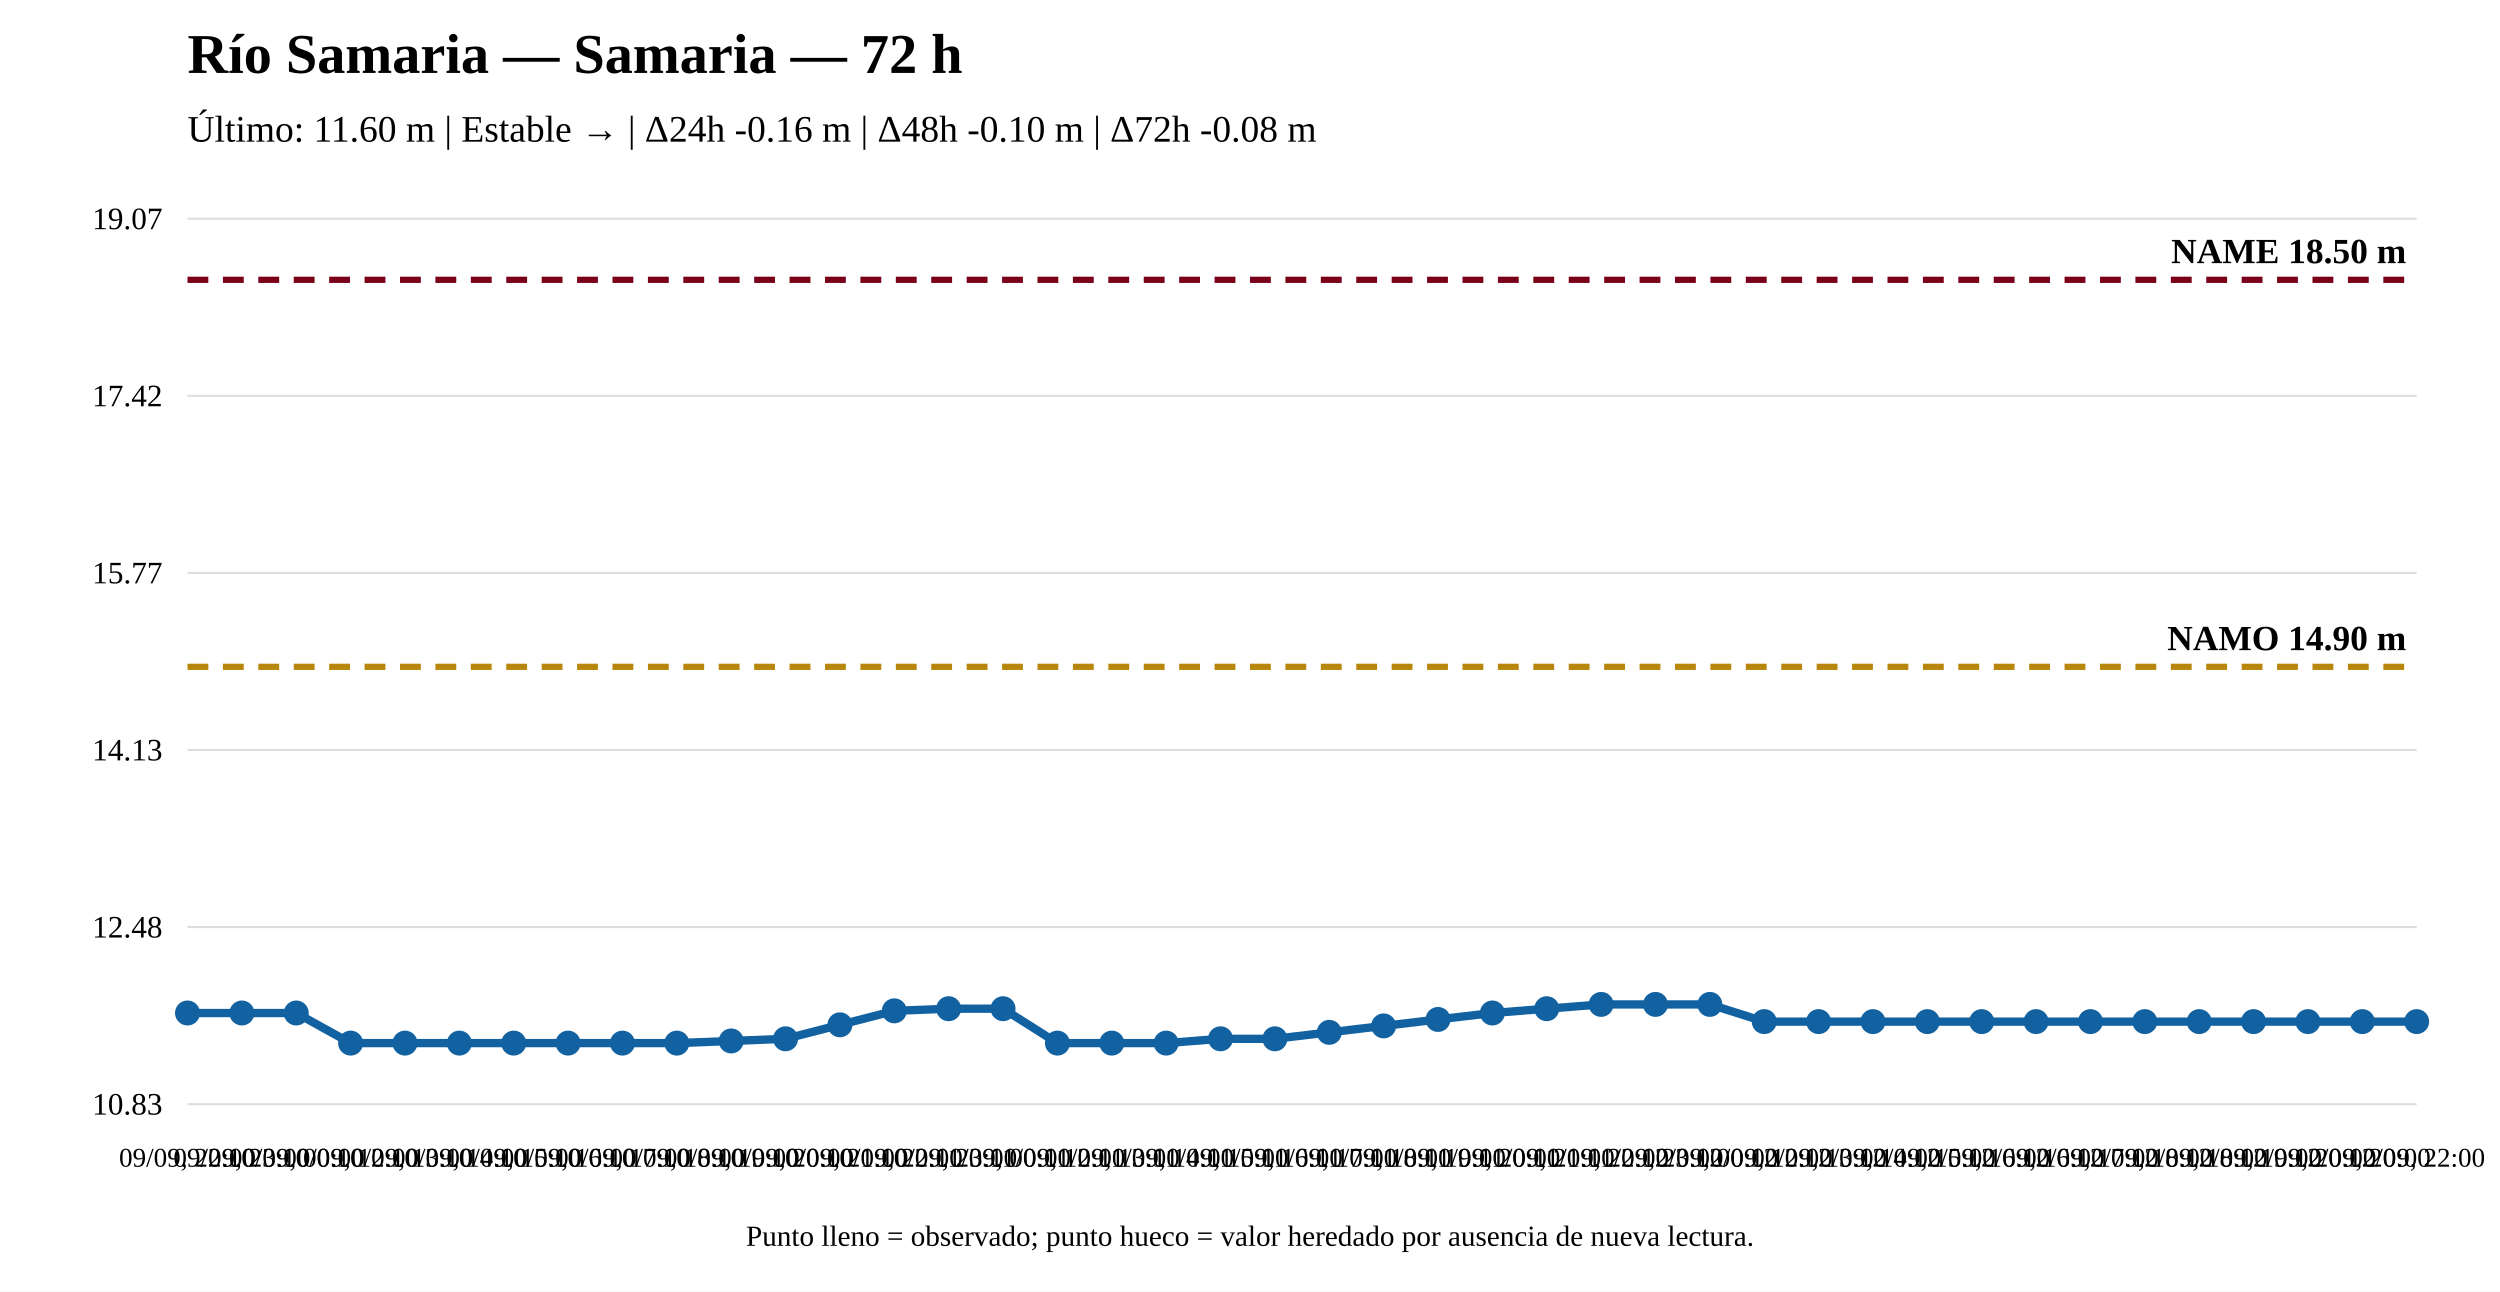
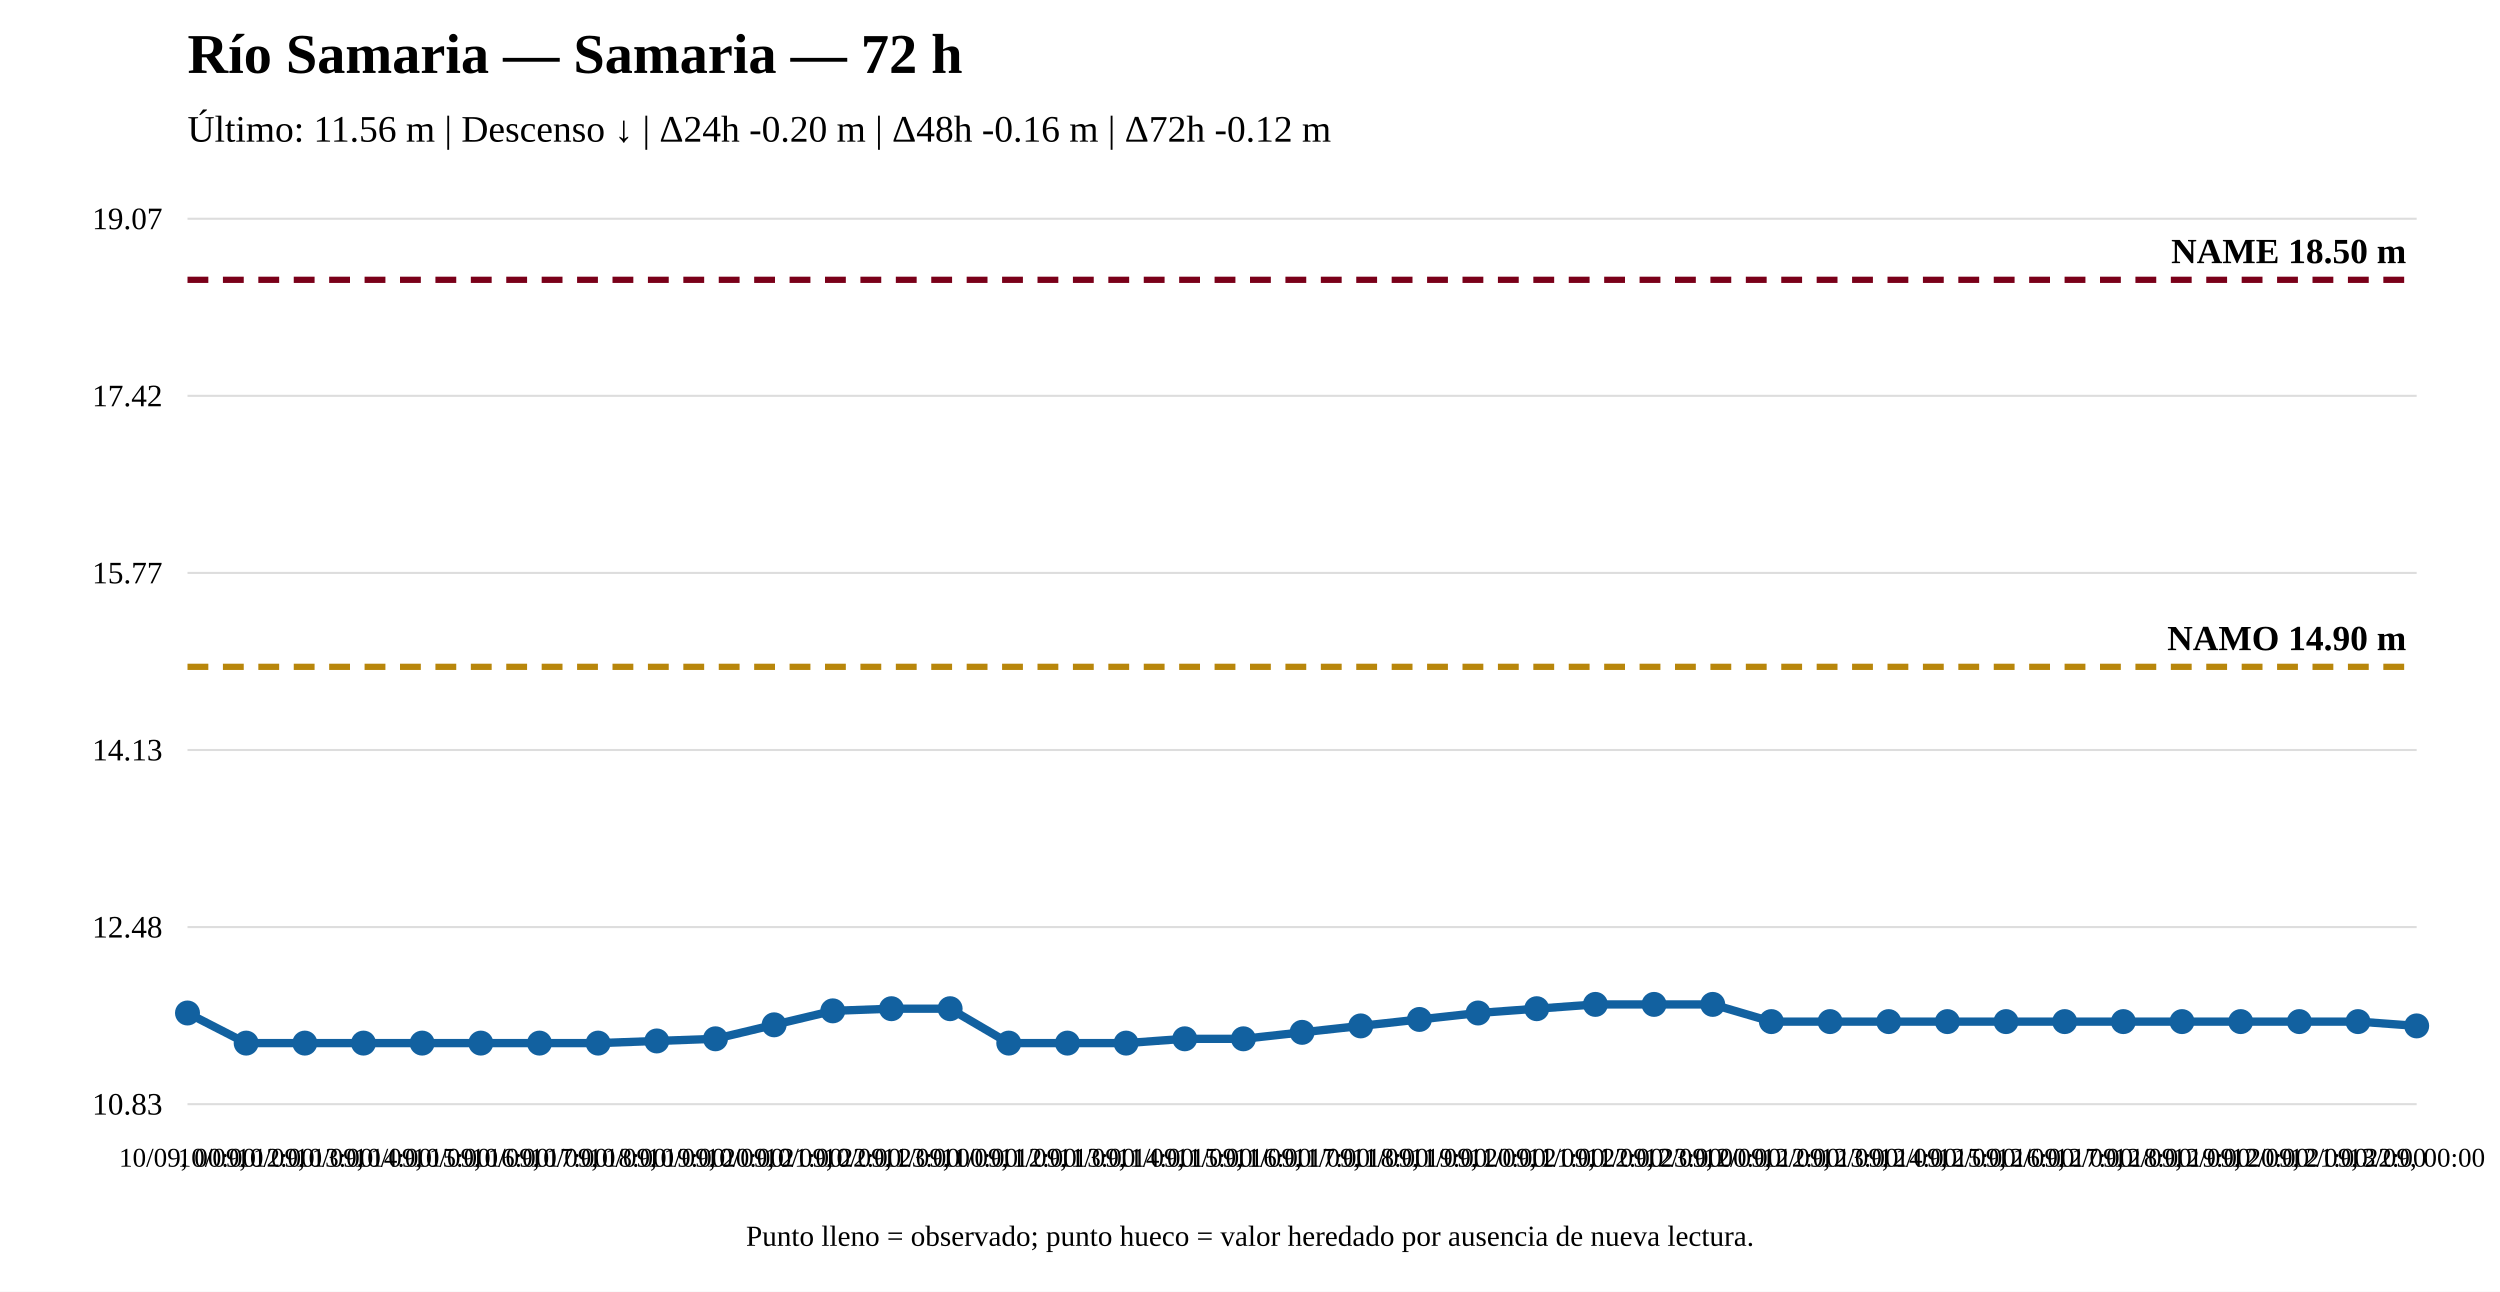
<svg xmlns="http://www.w3.org/2000/svg" width="1200" height="620" viewBox="0 0 1200 620">
  <rect width="100%" height="100%" fill="white" />
  <text x="90" y="35" font-size="27" font-weight="bold">Río Samaria — Samaria — 72 h</text>
-   <text x="90" y="68" font-size="18">Último: 11.60 m | Estable → | Δ24h -0.16 m | Δ48h -0.10 m | Δ72h -0.08 m</text>
+   <text x="90" y="68" font-size="18">Último: 11.56 m | Descenso ↓ | Δ24h -0.20 m | Δ48h -0.16 m | Δ72h -0.12 m</text>
  <line x1="90" y1="530" x2="1160" y2="530" stroke="#ddd" />
  <line x1="90" y1="445" x2="1160" y2="445" stroke="#ddd" />
  <line x1="90" y1="360" x2="1160" y2="360" stroke="#ddd" />
  <line x1="90" y1="275" x2="1160" y2="275" stroke="#ddd" />
  <line x1="90" y1="190" x2="1160" y2="190" stroke="#ddd" />
  <line x1="90" y1="105" x2="1160" y2="105" stroke="#ddd" />
  <text x="78" y="535" text-anchor="end" font-size="15">10.83</text>
  <text x="78" y="450" text-anchor="end" font-size="15">12.48</text>
  <text x="78" y="365" text-anchor="end" font-size="15">14.13</text>
  <text x="78" y="280" text-anchor="end" font-size="15">15.77</text>
  <text x="78" y="195" text-anchor="end" font-size="15">17.42</text>
  <text x="78" y="110" text-anchor="end" font-size="15">19.07</text>
  <line x1="90" y1="320.08" x2="1160" y2="320.08" stroke="#b8860b" stroke-width="3" stroke-dasharray="10 7" />
  <text x="1155" y="312.08" text-anchor="end" font-size="17" font-weight="bold">NAMO 14.90 m</text>
  <line x1="90" y1="134.31" x2="1160" y2="134.31" stroke="#7a0019" stroke-width="3" stroke-dasharray="10 7" />
  <text x="1155" y="126.31" text-anchor="end" font-size="17" font-weight="bold">NAME 18.50 m</text>
-   <polyline fill="none" stroke="#1261a0" stroke-width="4" points="90,486.241 116.098,486.241 142.195,486.241 168.293,500.69 194.39,500.69 220.488,500.69 246.585,500.69 272.683,500.69 298.78,500.69 324.878,500.69 350.976,499.658 377.073,498.626 403.171,491.917 429.268,485.209 455.366,484.177 481.463,484.177 507.561,500.69 533.659,500.69 559.756,500.69 585.854,498.626 611.951,498.626 638.049,495.529 664.146,492.433 690.244,489.337 716.341,486.241 742.439,484.177 768.537,482.113 794.634,482.113 820.732,482.113 846.829,490.369 872.927,490.369 899.024,490.369 925.122,490.369 951.22,490.369 977.317,490.369 1003.415,490.369 1029.512,490.369 1055.61,490.369 1081.707,490.369 1107.805,490.369 1133.902,490.369 1160,490.369" />
+   <polyline fill="none" stroke="#1261a0" stroke-width="4" points="90,486.241 118.158,500.69 146.316,500.69 174.474,500.69 202.632,500.69 230.789,500.69 258.947,500.69 287.105,500.69 315.263,499.658 343.421,498.626 371.579,491.917 399.737,485.209 427.895,484.177 456.053,484.177 484.211,500.69 512.368,500.69 540.526,500.69 568.684,498.626 596.842,498.626 625,495.529 653.158,492.433 681.316,489.337 709.474,486.241 737.632,484.177 765.789,482.113 793.947,482.113 822.105,482.113 850.263,490.369 878.421,490.369 906.579,490.369 934.737,490.369 962.895,490.369 991.053,490.369 1019.211,490.369 1047.368,490.369 1075.526,490.369 1103.684,490.369 1131.842,490.369 1160,492.433" />
  <circle cx="90" cy="486.241" r="5" fill="#1261a0" stroke="#1261a0" stroke-width="2" />
-   <circle cx="116.098" cy="486.241" r="5" fill="#1261a0" stroke="#1261a0" stroke-width="2" />
-   <circle cx="142.195" cy="486.241" r="5" fill="#1261a0" stroke="#1261a0" stroke-width="2" />
-   <circle cx="168.293" cy="500.69" r="5" fill="#1261a0" stroke="#1261a0" stroke-width="2" />
-   <circle cx="194.39" cy="500.69" r="5" fill="#1261a0" stroke="#1261a0" stroke-width="2" />
-   <circle cx="220.488" cy="500.69" r="5" fill="#1261a0" stroke="#1261a0" stroke-width="2" />
-   <circle cx="246.585" cy="500.69" r="5" fill="#1261a0" stroke="#1261a0" stroke-width="2" />
-   <circle cx="272.683" cy="500.69" r="5" fill="#1261a0" stroke="#1261a0" stroke-width="2" />
-   <circle cx="298.78" cy="500.69" r="5" fill="#1261a0" stroke="#1261a0" stroke-width="2" />
-   <circle cx="324.878" cy="500.69" r="5" fill="#1261a0" stroke="#1261a0" stroke-width="2" />
-   <circle cx="350.976" cy="499.658" r="5" fill="#1261a0" stroke="#1261a0" stroke-width="2" />
-   <circle cx="377.073" cy="498.626" r="5" fill="#1261a0" stroke="#1261a0" stroke-width="2" />
-   <circle cx="403.171" cy="491.917" r="5" fill="#1261a0" stroke="#1261a0" stroke-width="2" />
-   <circle cx="429.268" cy="485.209" r="5" fill="#1261a0" stroke="#1261a0" stroke-width="2" />
-   <circle cx="455.366" cy="484.177" r="5" fill="#1261a0" stroke="#1261a0" stroke-width="2" />
-   <circle cx="481.463" cy="484.177" r="5" fill="#1261a0" stroke="#1261a0" stroke-width="2" />
-   <circle cx="507.561" cy="500.69" r="5" fill="#1261a0" stroke="#1261a0" stroke-width="2" />
-   <circle cx="533.659" cy="500.69" r="5" fill="#1261a0" stroke="#1261a0" stroke-width="2" />
-   <circle cx="559.756" cy="500.69" r="5" fill="#1261a0" stroke="#1261a0" stroke-width="2" />
-   <circle cx="585.854" cy="498.626" r="5" fill="#1261a0" stroke="#1261a0" stroke-width="2" />
-   <circle cx="611.951" cy="498.626" r="5" fill="#1261a0" stroke="#1261a0" stroke-width="2" />
-   <circle cx="638.049" cy="495.529" r="5" fill="#1261a0" stroke="#1261a0" stroke-width="2" />
-   <circle cx="664.146" cy="492.433" r="5" fill="#1261a0" stroke="#1261a0" stroke-width="2" />
-   <circle cx="690.244" cy="489.337" r="5" fill="#1261a0" stroke="#1261a0" stroke-width="2" />
-   <circle cx="716.341" cy="486.241" r="5" fill="#1261a0" stroke="#1261a0" stroke-width="2" />
-   <circle cx="742.439" cy="484.177" r="5" fill="#1261a0" stroke="#1261a0" stroke-width="2" />
-   <circle cx="768.537" cy="482.113" r="5" fill="#1261a0" stroke="#1261a0" stroke-width="2" />
-   <circle cx="794.634" cy="482.113" r="5" fill="#1261a0" stroke="#1261a0" stroke-width="2" />
-   <circle cx="820.732" cy="482.113" r="5" fill="#1261a0" stroke="#1261a0" stroke-width="2" />
-   <circle cx="846.829" cy="490.369" r="5" fill="#1261a0" stroke="#1261a0" stroke-width="2" />
-   <circle cx="872.927" cy="490.369" r="5" fill="#1261a0" stroke="#1261a0" stroke-width="2" />
-   <circle cx="899.024" cy="490.369" r="5" fill="#1261a0" stroke="#1261a0" stroke-width="2" />
-   <circle cx="925.122" cy="490.369" r="5" fill="#1261a0" stroke="#1261a0" stroke-width="2" />
-   <circle cx="951.22" cy="490.369" r="5" fill="#1261a0" stroke="#1261a0" stroke-width="2" />
-   <circle cx="977.317" cy="490.369" r="5" fill="#1261a0" stroke="#1261a0" stroke-width="2" />
-   <circle cx="1003.415" cy="490.369" r="5" fill="#1261a0" stroke="#1261a0" stroke-width="2" />
-   <circle cx="1029.512" cy="490.369" r="5" fill="#1261a0" stroke="#1261a0" stroke-width="2" />
-   <circle cx="1055.61" cy="490.369" r="5" fill="#1261a0" stroke="#1261a0" stroke-width="2" />
-   <circle cx="1081.707" cy="490.369" r="5" fill="#1261a0" stroke="#1261a0" stroke-width="2" />
-   <circle cx="1107.805" cy="490.369" r="5" fill="#1261a0" stroke="#1261a0" stroke-width="2" />
-   <circle cx="1133.902" cy="490.369" r="5" fill="#1261a0" stroke="#1261a0" stroke-width="2" />
-   <circle cx="1160" cy="490.369" r="5" fill="#1261a0" stroke="#1261a0" stroke-width="2" />
-   <text x="90" y="560" text-anchor="middle" font-size="13">09/09, 22:00</text>
-   <text x="116.098" y="560" text-anchor="middle" font-size="13">09/09, 23:00</text>
-   <text x="142.195" y="560" text-anchor="middle" font-size="13">10/09, 00:00</text>
-   <text x="168.293" y="560" text-anchor="middle" font-size="13">10/09, 12:00</text>
-   <text x="194.39" y="560" text-anchor="middle" font-size="13">10/09, 13:00</text>
-   <text x="220.488" y="560" text-anchor="middle" font-size="13">10/09, 14:00</text>
-   <text x="246.585" y="560" text-anchor="middle" font-size="13">10/09, 15:00</text>
-   <text x="272.683" y="560" text-anchor="middle" font-size="13">10/09, 16:00</text>
-   <text x="298.78" y="560" text-anchor="middle" font-size="13">10/09, 17:00</text>
-   <text x="324.878" y="560" text-anchor="middle" font-size="13">10/09, 18:00</text>
-   <text x="350.976" y="560" text-anchor="middle" font-size="13">10/09, 19:00</text>
-   <text x="377.073" y="560" text-anchor="middle" font-size="13">10/09, 20:00</text>
-   <text x="403.171" y="560" text-anchor="middle" font-size="13">10/09, 21:00</text>
-   <text x="429.268" y="560" text-anchor="middle" font-size="13">10/09, 22:00</text>
-   <text x="455.366" y="560" text-anchor="middle" font-size="13">10/09, 23:00</text>
-   <text x="481.463" y="560" text-anchor="middle" font-size="13">11/09, 00:00</text>
-   <text x="507.561" y="560" text-anchor="middle" font-size="13">11/09, 12:00</text>
-   <text x="533.659" y="560" text-anchor="middle" font-size="13">11/09, 13:00</text>
-   <text x="559.756" y="560" text-anchor="middle" font-size="13">11/09, 14:00</text>
-   <text x="585.854" y="560" text-anchor="middle" font-size="13">11/09, 15:00</text>
-   <text x="611.951" y="560" text-anchor="middle" font-size="13">11/09, 16:00</text>
-   <text x="638.049" y="560" text-anchor="middle" font-size="13">11/09, 17:00</text>
-   <text x="664.146" y="560" text-anchor="middle" font-size="13">11/09, 18:00</text>
-   <text x="690.244" y="560" text-anchor="middle" font-size="13">11/09, 19:00</text>
-   <text x="716.341" y="560" text-anchor="middle" font-size="13">11/09, 20:00</text>
-   <text x="742.439" y="560" text-anchor="middle" font-size="13">11/09, 21:00</text>
-   <text x="768.537" y="560" text-anchor="middle" font-size="13">11/09, 22:00</text>
-   <text x="794.634" y="560" text-anchor="middle" font-size="13">11/09, 23:00</text>
-   <text x="820.732" y="560" text-anchor="middle" font-size="13">12/09, 00:00</text>
-   <text x="846.829" y="560" text-anchor="middle" font-size="13">12/09, 12:00</text>
-   <text x="872.927" y="560" text-anchor="middle" font-size="13">12/09, 13:00</text>
-   <text x="899.024" y="560" text-anchor="middle" font-size="13">12/09, 14:00</text>
-   <text x="925.122" y="560" text-anchor="middle" font-size="13">12/09, 15:00</text>
-   <text x="951.22" y="560" text-anchor="middle" font-size="13">12/09, 16:00</text>
-   <text x="977.317" y="560" text-anchor="middle" font-size="13">12/09, 16:00</text>
-   <text x="1003.415" y="560" text-anchor="middle" font-size="13">12/09, 17:00</text>
-   <text x="1029.512" y="560" text-anchor="middle" font-size="13">12/09, 18:00</text>
-   <text x="1055.61" y="560" text-anchor="middle" font-size="13">12/09, 18:00</text>
-   <text x="1081.707" y="560" text-anchor="middle" font-size="13">12/09, 19:00</text>
-   <text x="1107.805" y="560" text-anchor="middle" font-size="13">12/09, 20:00</text>
-   <text x="1133.902" y="560" text-anchor="middle" font-size="13">12/09, 20:00</text>
-   <text x="1160" y="560" text-anchor="middle" font-size="13">12/09, 22:00</text>
+   <circle cx="118.158" cy="500.69" r="5" fill="#1261a0" stroke="#1261a0" stroke-width="2" />
+   <circle cx="146.316" cy="500.69" r="5" fill="#1261a0" stroke="#1261a0" stroke-width="2" />
+   <circle cx="174.474" cy="500.69" r="5" fill="#1261a0" stroke="#1261a0" stroke-width="2" />
+   <circle cx="202.632" cy="500.69" r="5" fill="#1261a0" stroke="#1261a0" stroke-width="2" />
+   <circle cx="230.789" cy="500.69" r="5" fill="#1261a0" stroke="#1261a0" stroke-width="2" />
+   <circle cx="258.947" cy="500.69" r="5" fill="#1261a0" stroke="#1261a0" stroke-width="2" />
+   <circle cx="287.105" cy="500.69" r="5" fill="#1261a0" stroke="#1261a0" stroke-width="2" />
+   <circle cx="315.263" cy="499.658" r="5" fill="#1261a0" stroke="#1261a0" stroke-width="2" />
+   <circle cx="343.421" cy="498.626" r="5" fill="#1261a0" stroke="#1261a0" stroke-width="2" />
+   <circle cx="371.579" cy="491.917" r="5" fill="#1261a0" stroke="#1261a0" stroke-width="2" />
+   <circle cx="399.737" cy="485.209" r="5" fill="#1261a0" stroke="#1261a0" stroke-width="2" />
+   <circle cx="427.895" cy="484.177" r="5" fill="#1261a0" stroke="#1261a0" stroke-width="2" />
+   <circle cx="456.053" cy="484.177" r="5" fill="#1261a0" stroke="#1261a0" stroke-width="2" />
+   <circle cx="484.211" cy="500.69" r="5" fill="#1261a0" stroke="#1261a0" stroke-width="2" />
+   <circle cx="512.368" cy="500.69" r="5" fill="#1261a0" stroke="#1261a0" stroke-width="2" />
+   <circle cx="540.526" cy="500.69" r="5" fill="#1261a0" stroke="#1261a0" stroke-width="2" />
+   <circle cx="568.684" cy="498.626" r="5" fill="#1261a0" stroke="#1261a0" stroke-width="2" />
+   <circle cx="596.842" cy="498.626" r="5" fill="#1261a0" stroke="#1261a0" stroke-width="2" />
+   <circle cx="625" cy="495.529" r="5" fill="#1261a0" stroke="#1261a0" stroke-width="2" />
+   <circle cx="653.158" cy="492.433" r="5" fill="#1261a0" stroke="#1261a0" stroke-width="2" />
+   <circle cx="681.316" cy="489.337" r="5" fill="#1261a0" stroke="#1261a0" stroke-width="2" />
+   <circle cx="709.474" cy="486.241" r="5" fill="#1261a0" stroke="#1261a0" stroke-width="2" />
+   <circle cx="737.632" cy="484.177" r="5" fill="#1261a0" stroke="#1261a0" stroke-width="2" />
+   <circle cx="765.789" cy="482.113" r="5" fill="#1261a0" stroke="#1261a0" stroke-width="2" />
+   <circle cx="793.947" cy="482.113" r="5" fill="#1261a0" stroke="#1261a0" stroke-width="2" />
+   <circle cx="822.105" cy="482.113" r="5" fill="#1261a0" stroke="#1261a0" stroke-width="2" />
+   <circle cx="850.263" cy="490.369" r="5" fill="#1261a0" stroke="#1261a0" stroke-width="2" />
+   <circle cx="878.421" cy="490.369" r="5" fill="#1261a0" stroke="#1261a0" stroke-width="2" />
+   <circle cx="906.579" cy="490.369" r="5" fill="#1261a0" stroke="#1261a0" stroke-width="2" />
+   <circle cx="934.737" cy="490.369" r="5" fill="#1261a0" stroke="#1261a0" stroke-width="2" />
+   <circle cx="962.895" cy="490.369" r="5" fill="#1261a0" stroke="#1261a0" stroke-width="2" />
+   <circle cx="991.053" cy="490.369" r="5" fill="#1261a0" stroke="#1261a0" stroke-width="2" />
+   <circle cx="1019.211" cy="490.369" r="5" fill="#1261a0" stroke="#1261a0" stroke-width="2" />
+   <circle cx="1047.368" cy="490.369" r="5" fill="#1261a0" stroke="#1261a0" stroke-width="2" />
+   <circle cx="1075.526" cy="490.369" r="5" fill="#1261a0" stroke="#1261a0" stroke-width="2" />
+   <circle cx="1103.684" cy="490.369" r="5" fill="#1261a0" stroke="#1261a0" stroke-width="2" />
+   <circle cx="1131.842" cy="490.369" r="5" fill="#1261a0" stroke="#1261a0" stroke-width="2" />
+   <circle cx="1160" cy="492.433" r="5" fill="#1261a0" stroke="#1261a0" stroke-width="2" />
+   <text x="90" y="560" text-anchor="middle" font-size="13">10/09, 00:00</text>
+   <text x="118.158" y="560" text-anchor="middle" font-size="13">10/09, 12:00</text>
+   <text x="146.316" y="560" text-anchor="middle" font-size="13">10/09, 13:00</text>
+   <text x="174.474" y="560" text-anchor="middle" font-size="13">10/09, 14:00</text>
+   <text x="202.632" y="560" text-anchor="middle" font-size="13">10/09, 15:00</text>
+   <text x="230.789" y="560" text-anchor="middle" font-size="13">10/09, 16:00</text>
+   <text x="258.947" y="560" text-anchor="middle" font-size="13">10/09, 17:00</text>
+   <text x="287.105" y="560" text-anchor="middle" font-size="13">10/09, 18:00</text>
+   <text x="315.263" y="560" text-anchor="middle" font-size="13">10/09, 19:00</text>
+   <text x="343.421" y="560" text-anchor="middle" font-size="13">10/09, 20:00</text>
+   <text x="371.579" y="560" text-anchor="middle" font-size="13">10/09, 21:00</text>
+   <text x="399.737" y="560" text-anchor="middle" font-size="13">10/09, 22:00</text>
+   <text x="427.895" y="560" text-anchor="middle" font-size="13">10/09, 23:00</text>
+   <text x="456.053" y="560" text-anchor="middle" font-size="13">11/09, 00:00</text>
+   <text x="484.211" y="560" text-anchor="middle" font-size="13">11/09, 12:00</text>
+   <text x="512.368" y="560" text-anchor="middle" font-size="13">11/09, 13:00</text>
+   <text x="540.526" y="560" text-anchor="middle" font-size="13">11/09, 14:00</text>
+   <text x="568.684" y="560" text-anchor="middle" font-size="13">11/09, 15:00</text>
+   <text x="596.842" y="560" text-anchor="middle" font-size="13">11/09, 16:00</text>
+   <text x="625" y="560" text-anchor="middle" font-size="13">11/09, 17:00</text>
+   <text x="653.158" y="560" text-anchor="middle" font-size="13">11/09, 18:00</text>
+   <text x="681.316" y="560" text-anchor="middle" font-size="13">11/09, 19:00</text>
+   <text x="709.474" y="560" text-anchor="middle" font-size="13">11/09, 20:00</text>
+   <text x="737.632" y="560" text-anchor="middle" font-size="13">11/09, 21:00</text>
+   <text x="765.789" y="560" text-anchor="middle" font-size="13">11/09, 22:00</text>
+   <text x="793.947" y="560" text-anchor="middle" font-size="13">11/09, 23:00</text>
+   <text x="822.105" y="560" text-anchor="middle" font-size="13">12/09, 00:00</text>
+   <text x="850.263" y="560" text-anchor="middle" font-size="13">12/09, 12:00</text>
+   <text x="878.421" y="560" text-anchor="middle" font-size="13">12/09, 13:00</text>
+   <text x="906.579" y="560" text-anchor="middle" font-size="13">12/09, 14:00</text>
+   <text x="934.737" y="560" text-anchor="middle" font-size="13">12/09, 15:00</text>
+   <text x="962.895" y="560" text-anchor="middle" font-size="13">12/09, 16:00</text>
+   <text x="991.053" y="560" text-anchor="middle" font-size="13">12/09, 17:00</text>
+   <text x="1019.211" y="560" text-anchor="middle" font-size="13">12/09, 18:00</text>
+   <text x="1047.368" y="560" text-anchor="middle" font-size="13">12/09, 19:00</text>
+   <text x="1075.526" y="560" text-anchor="middle" font-size="13">12/09, 20:00</text>
+   <text x="1103.684" y="560" text-anchor="middle" font-size="13">12/09, 21:00</text>
+   <text x="1131.842" y="560" text-anchor="middle" font-size="13">12/09, 22:00</text>
+   <text x="1160" y="560" text-anchor="middle" font-size="13">13/09, 00:00</text>
  <text x="600" y="598" text-anchor="middle" font-size="14">Punto lleno = observado; punto hueco = valor heredado por ausencia de nueva lectura.</text>
</svg>
